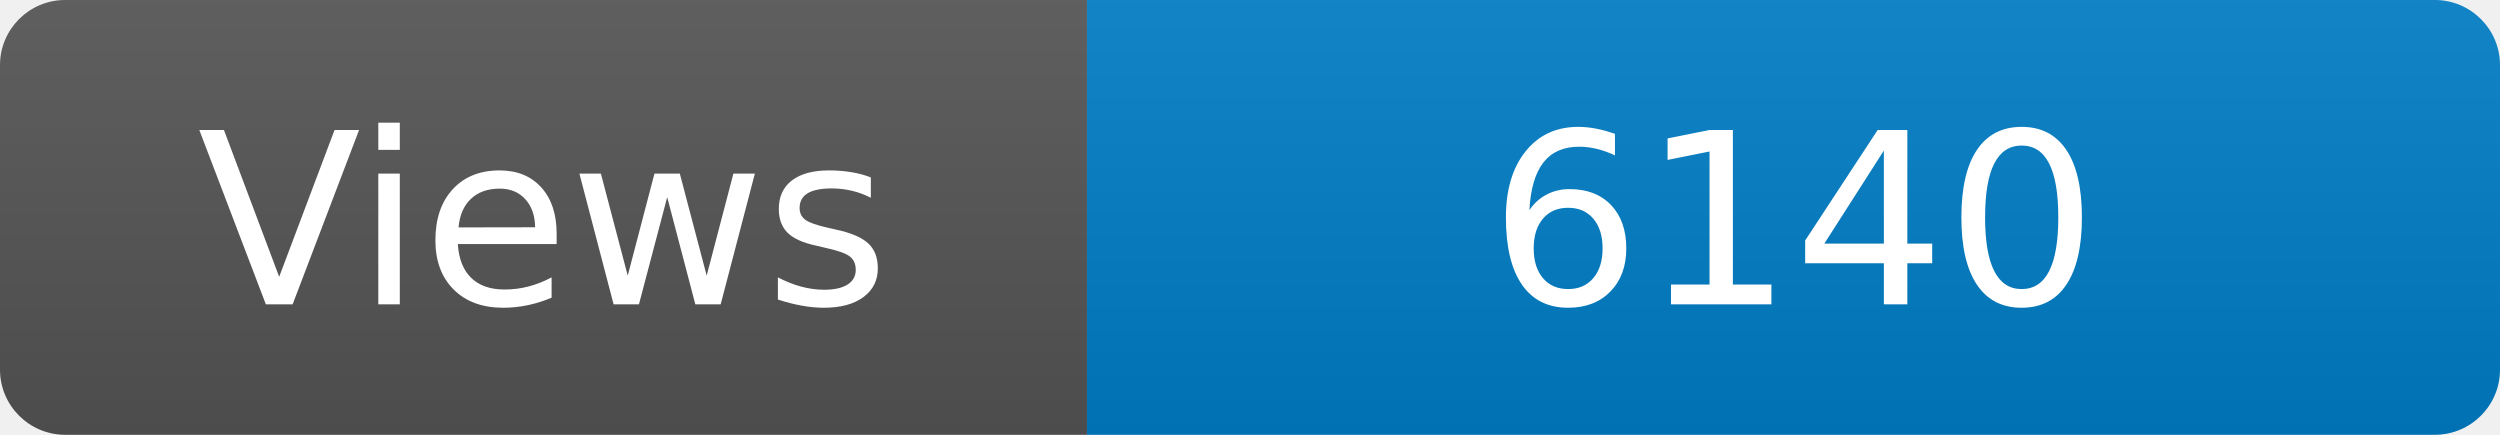
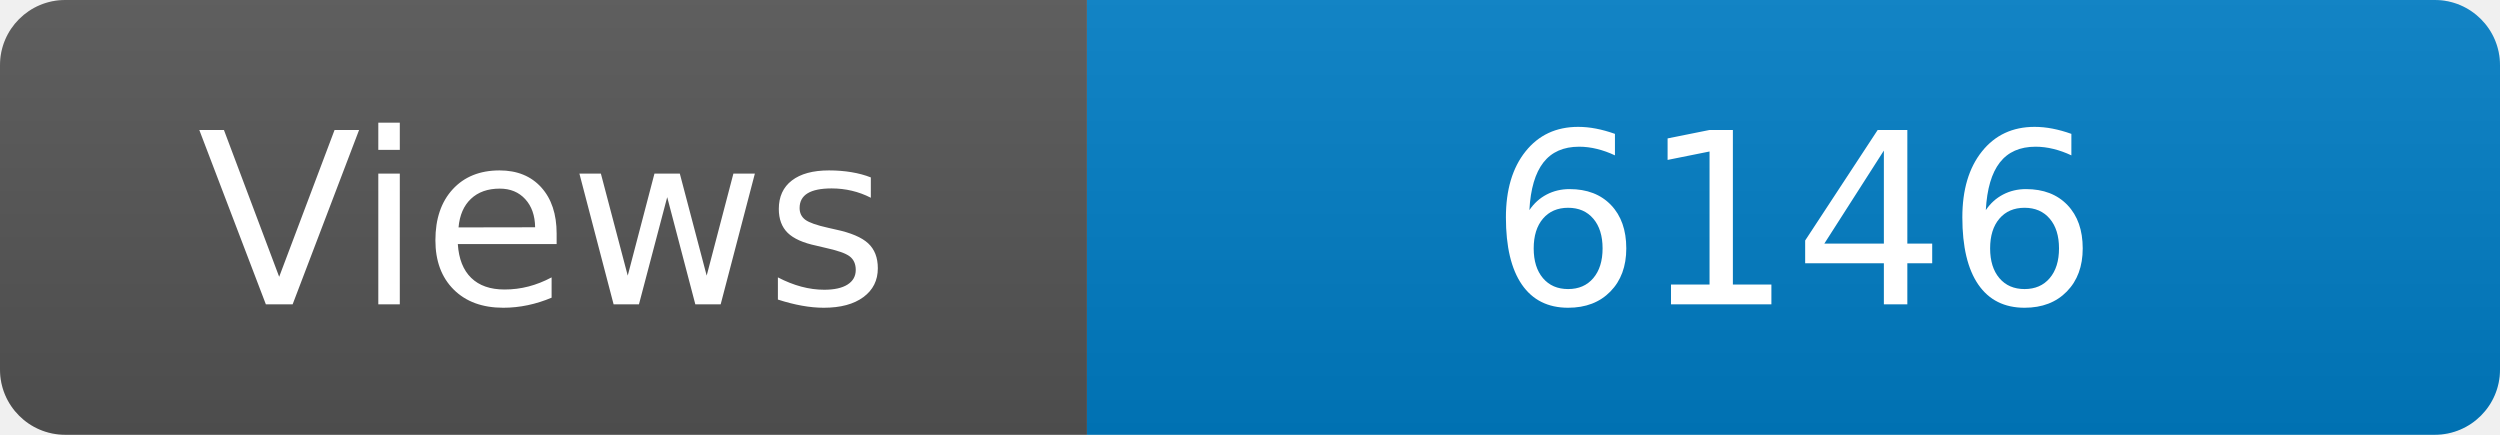
<svg xmlns="http://www.w3.org/2000/svg" width="115" height="20" role="img" aria-label="Maintained?: yes">
  <linearGradient id="s" x2="0" y2="100%">
    <stop offset="0" stop-color="#bbb" stop-opacity=".1" />
    <stop offset="1" stop-opacity=".1" />
  </linearGradient>
  <clipPath id="r">
    <rect width="115" height="20" rx="3" fill="#fff" />
  </clipPath>
  <g clip-path="url(#r)">
    <rect width="50" height="20" fill="#555" />
    <rect x="50" width="160" height="20" fill="#007ec6" />
    <rect width="115" height="20" fill="url(#s)" />
  </g>
  <g fill="#fff" text-anchor="middle" font-family="Verdana,Geneva,DejaVu Sans,sans-serif" font-size="110">
    <text x="250" y="140" transform="scale(.1)" fill="#fff">Views</text>
-     <text x="825" y="140" transform="scale(.1)" fill="#fff">6140</text>
+     <text x="825" y="140" transform="scale(.1)" fill="#fff">6146</text>
  </g>
</svg>
